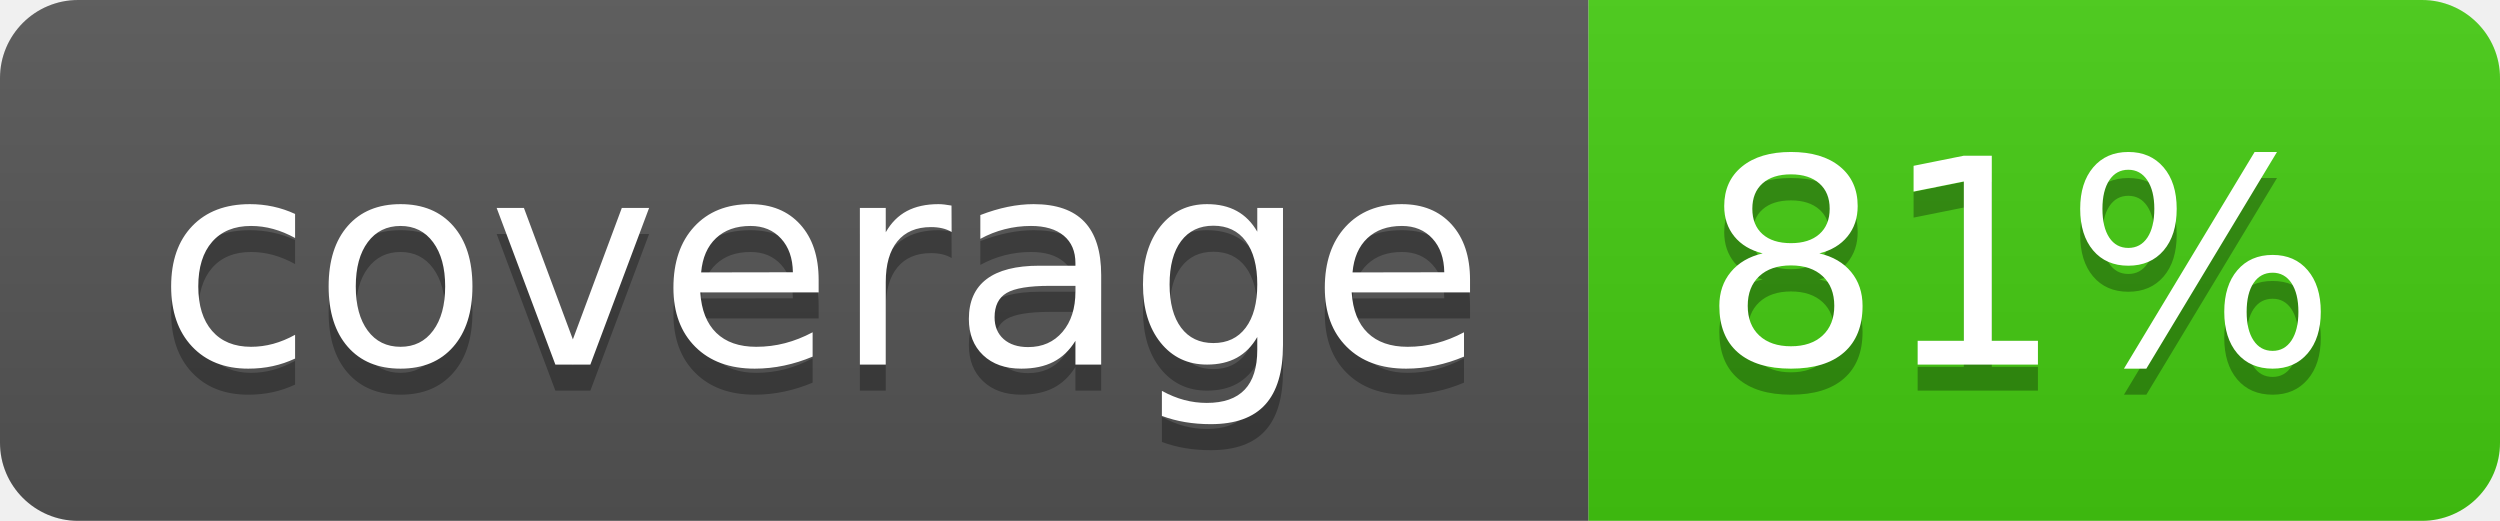
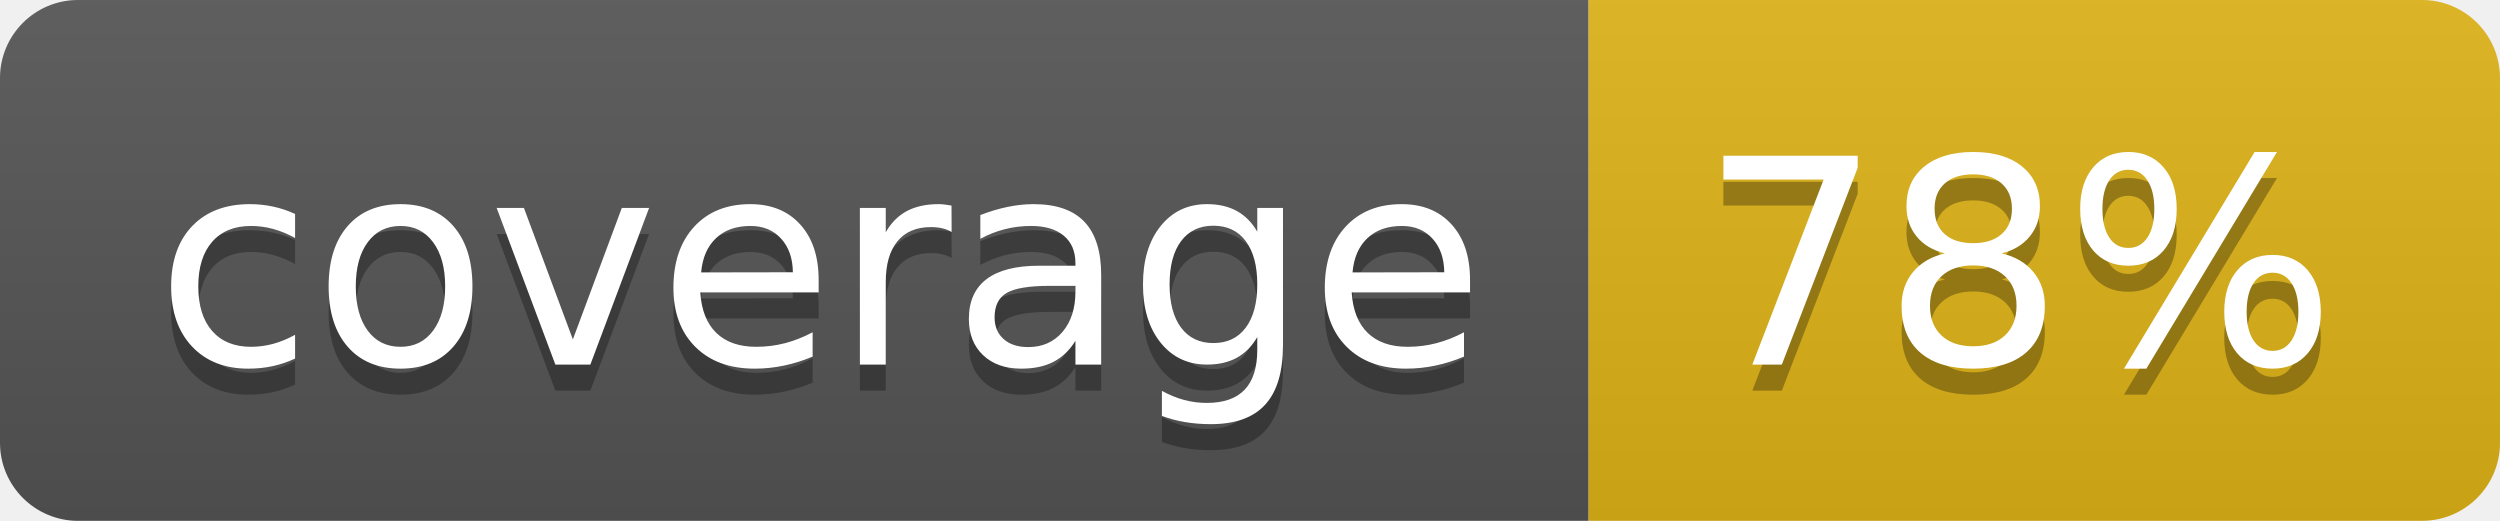
- <svg xmlns="http://www.w3.org/2000/svg" width="96" height="20" role="img" aria-label="coverage: 81%">
+ <svg xmlns="http://www.w3.org/2000/svg" width="96" height="20" role="img" aria-label="coverage: 78%">
  <linearGradient id="s" x2="0" y2="100%">
    <stop offset="0" stop-color="#bbb" stop-opacity=".1" />
    <stop offset="1" stop-opacity=".1" />
  </linearGradient>
  <clipPath id="r">
    <rect width="96" height="20" rx="3" fill="#fff" />
  </clipPath>
  <g clip-path="url(#r)">
    <rect width="61" height="20" fill="#555" />
-     <rect x="61" width="35" height="20" fill="#4c1" />
+     <rect x="61" width="35" height="20" fill="#dfb317" />
    <rect width="96" height="20" fill="url(#s)" />
  </g>
  <g fill="#fff" text-anchor="middle" font-family="Verdana,Geneva,DejaVu Sans,sans-serif" text-rendering="geometricPrecision" font-size="110">
    <text aria-hidden="true" x="315" y="150" fill="#010101" fill-opacity=".3" transform="scale(.1)" textLength="510">coverage</text>
    <text x="315" y="140" transform="scale(.1)" fill="#fff" textLength="510">coverage</text>
-     <text aria-hidden="true" x="775" y="150" fill="#010101" fill-opacity=".3" transform="scale(.1)" textLength="250">81%</text>
-     <text x="775" y="140" transform="scale(.1)" fill="#fff" textLength="250">81%</text>
+     <text aria-hidden="true" x="775" y="150" fill="#010101" fill-opacity=".3" transform="scale(.1)" textLength="250">78%</text>
+     <text x="775" y="140" transform="scale(.1)" fill="#fff" textLength="250">78%</text>
  </g>
</svg>
